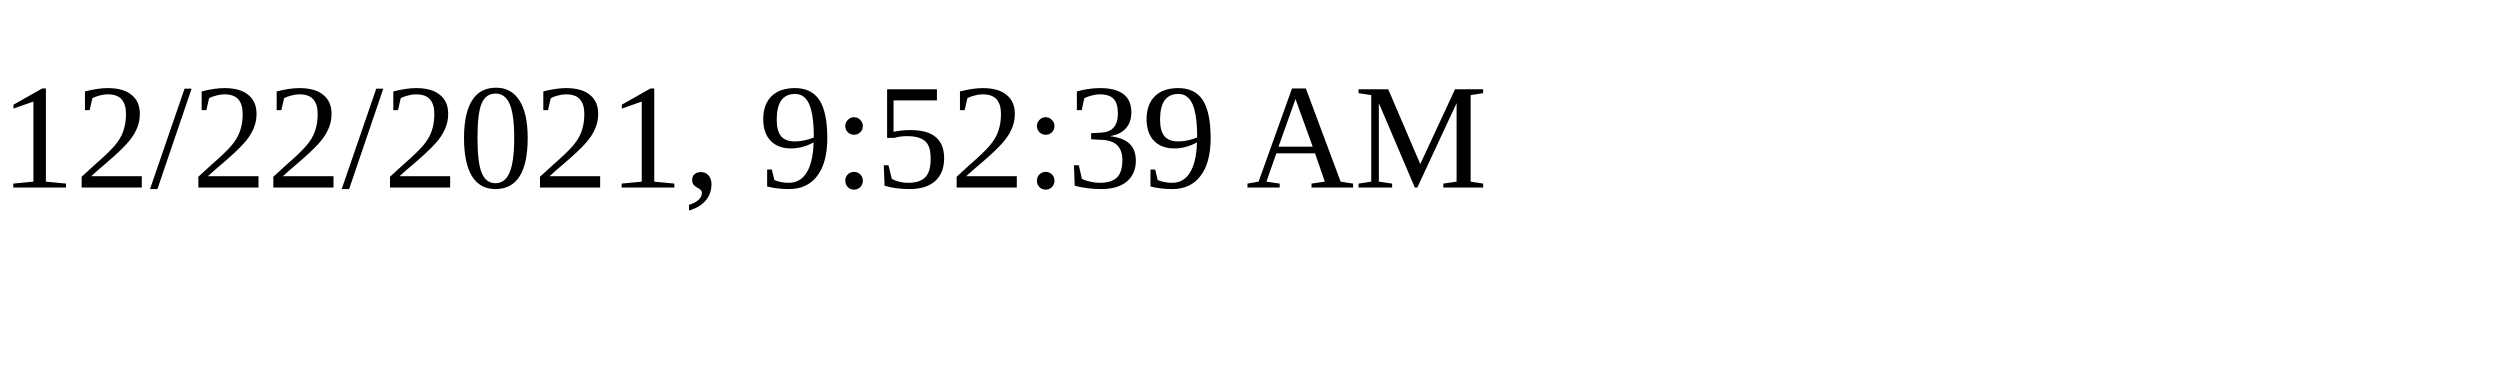
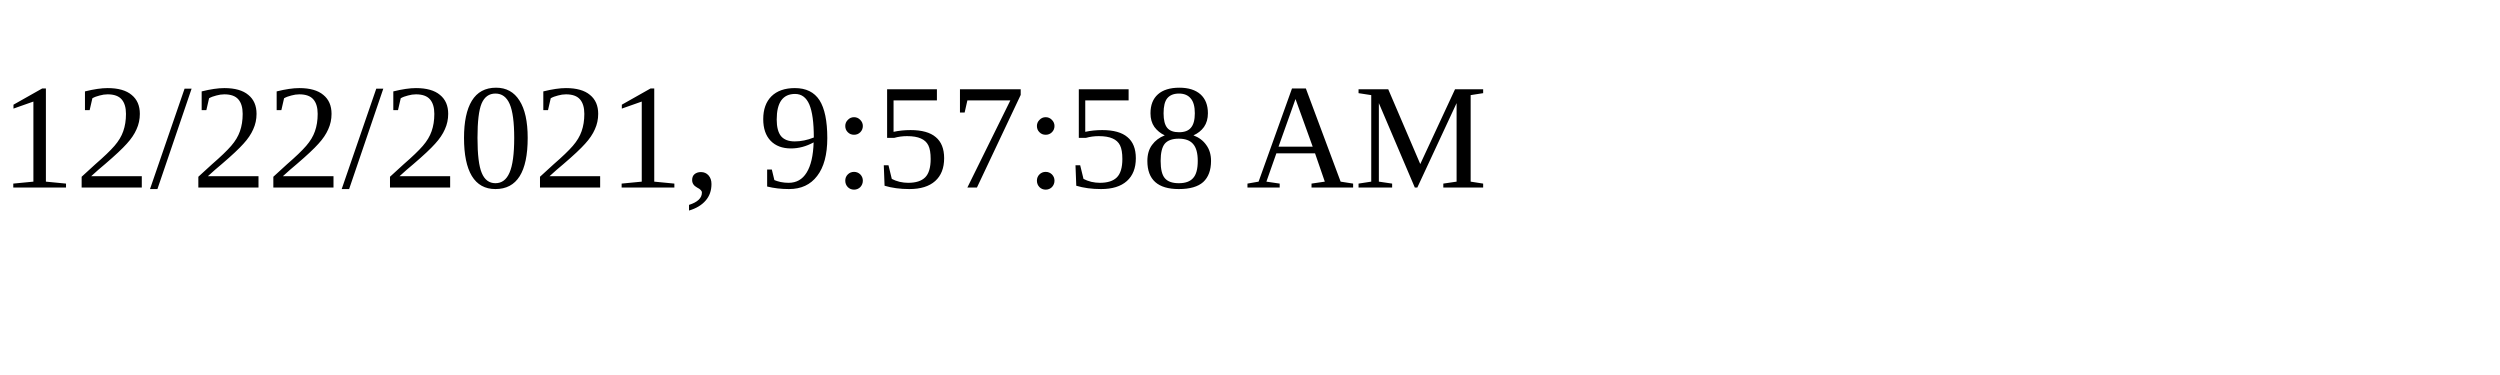
<svg xmlns="http://www.w3.org/2000/svg" height="30" width="200">
-   <text x="0" y="15">12/22/2021, 9:52:39 AM</text>
+   <text x="0" y="15">12/22/2021, 9:57:58 AM</text>
</svg>
